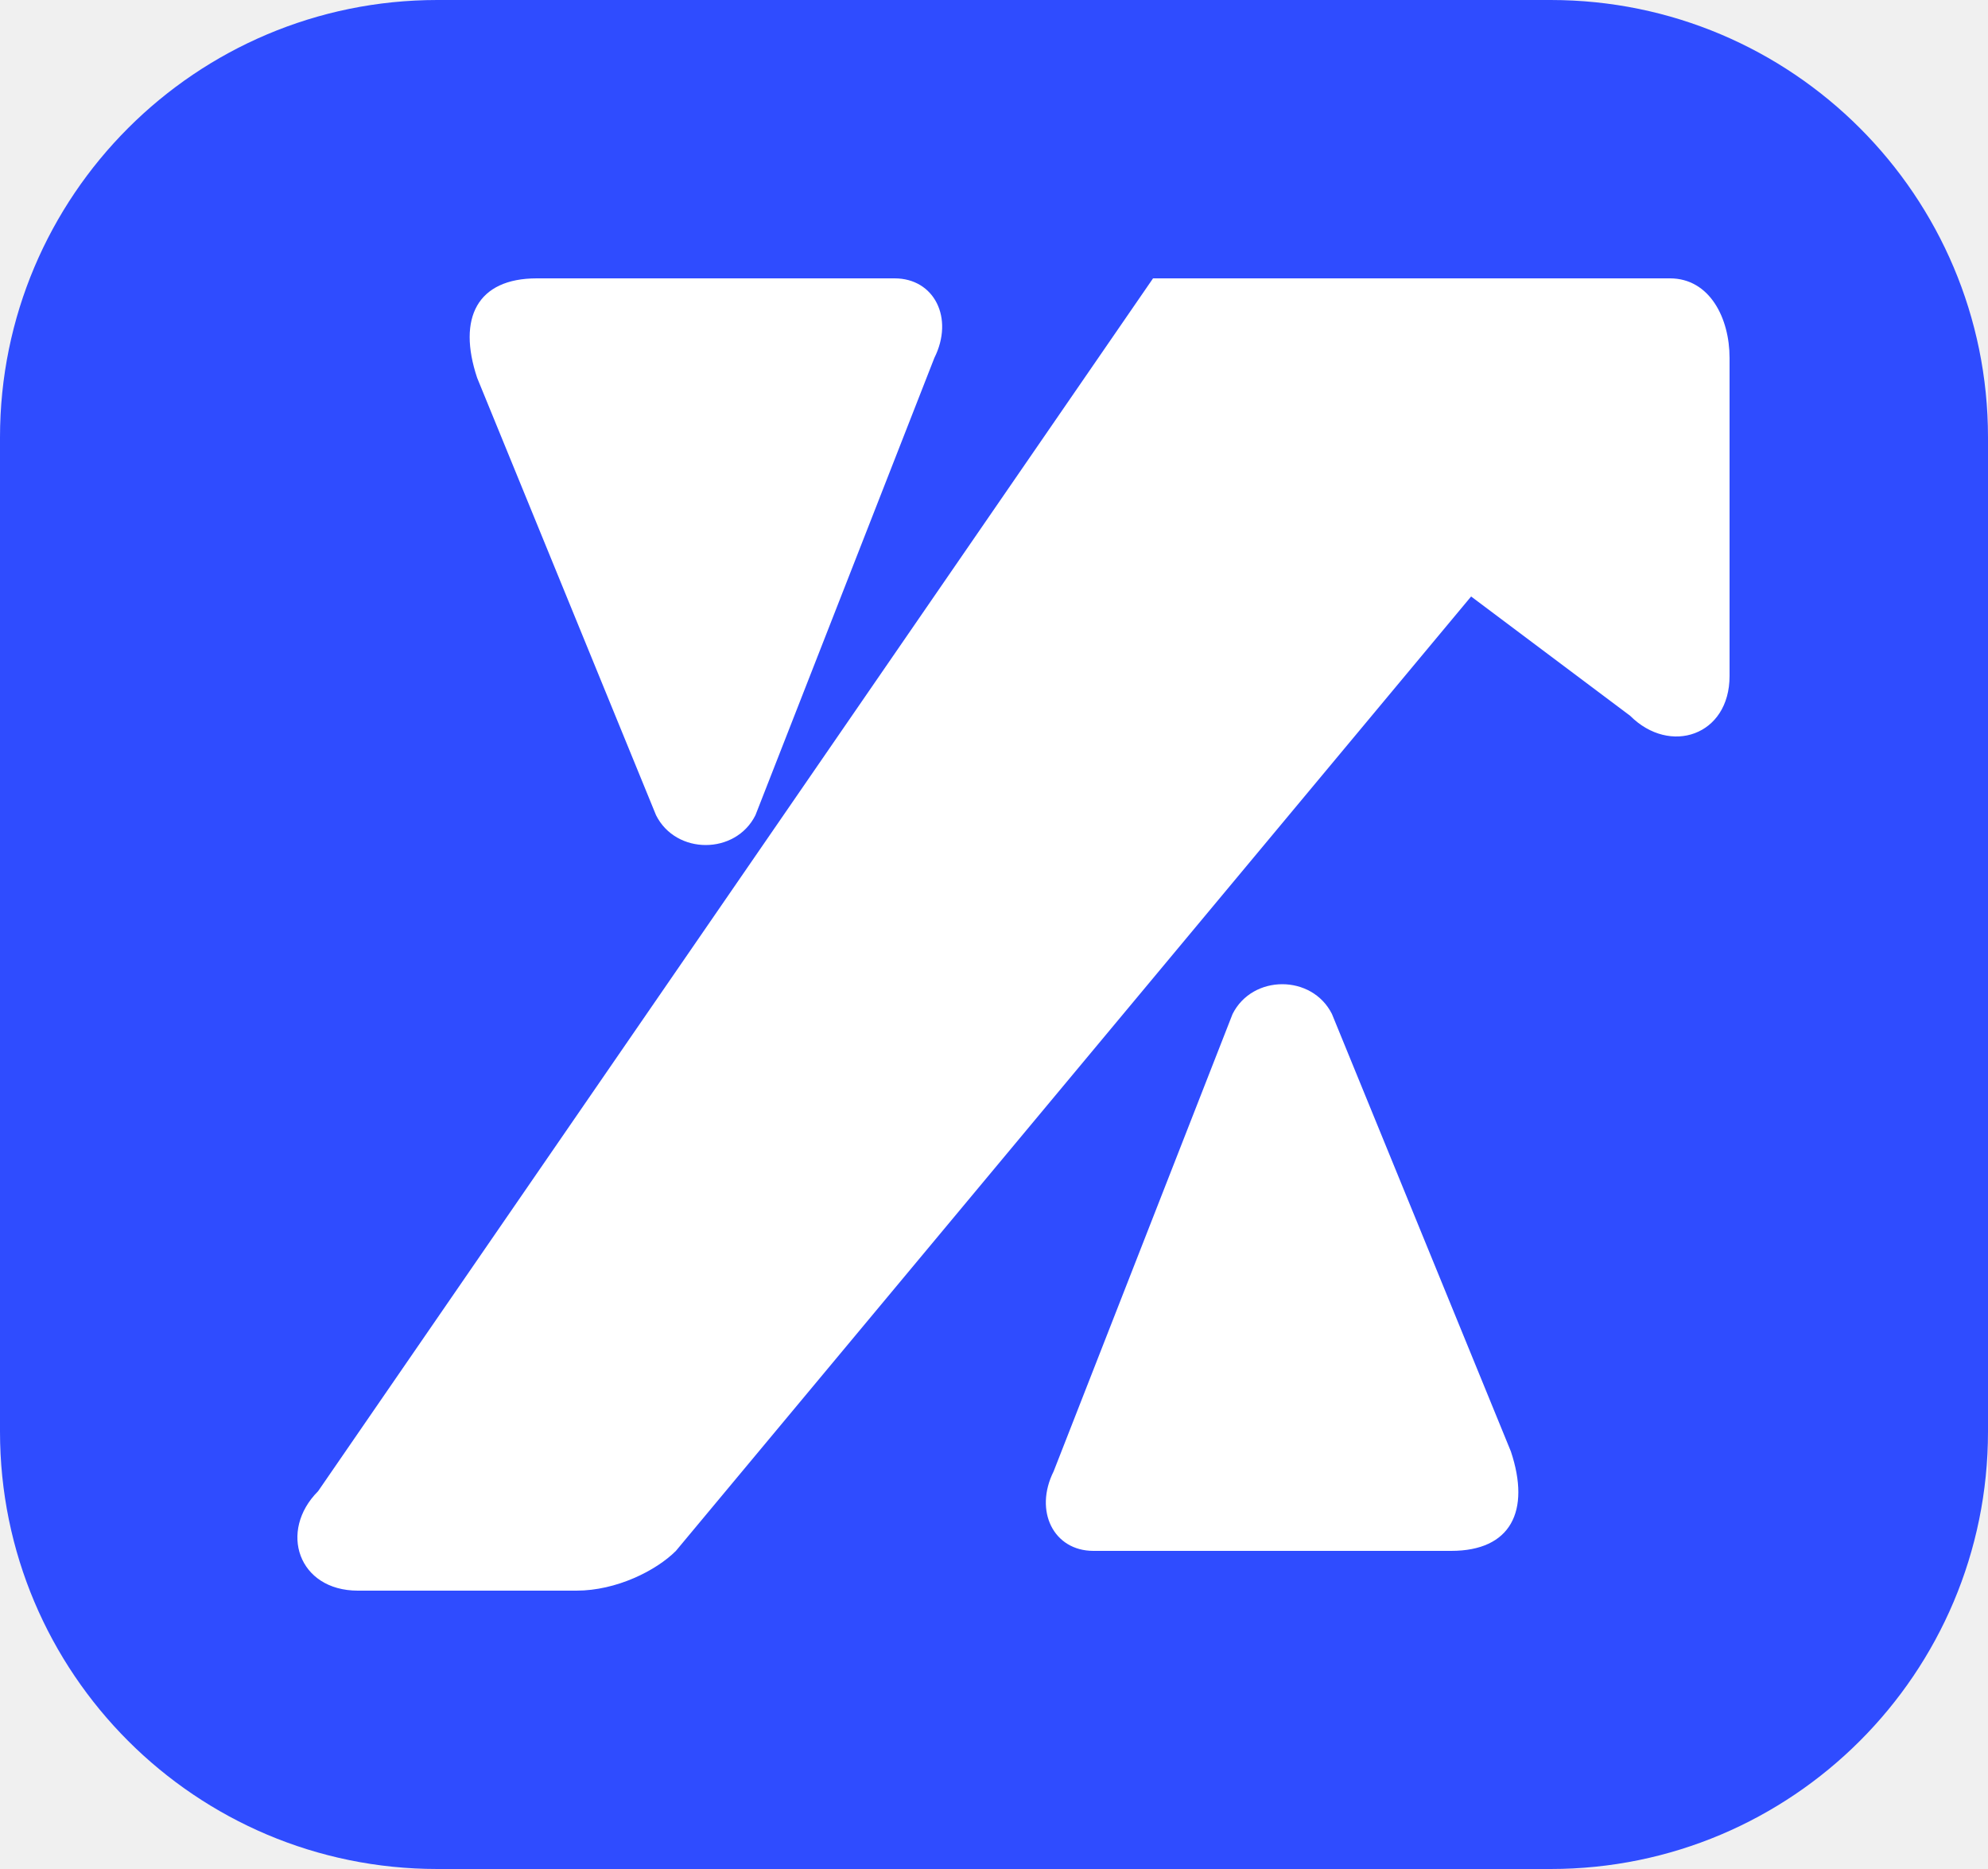
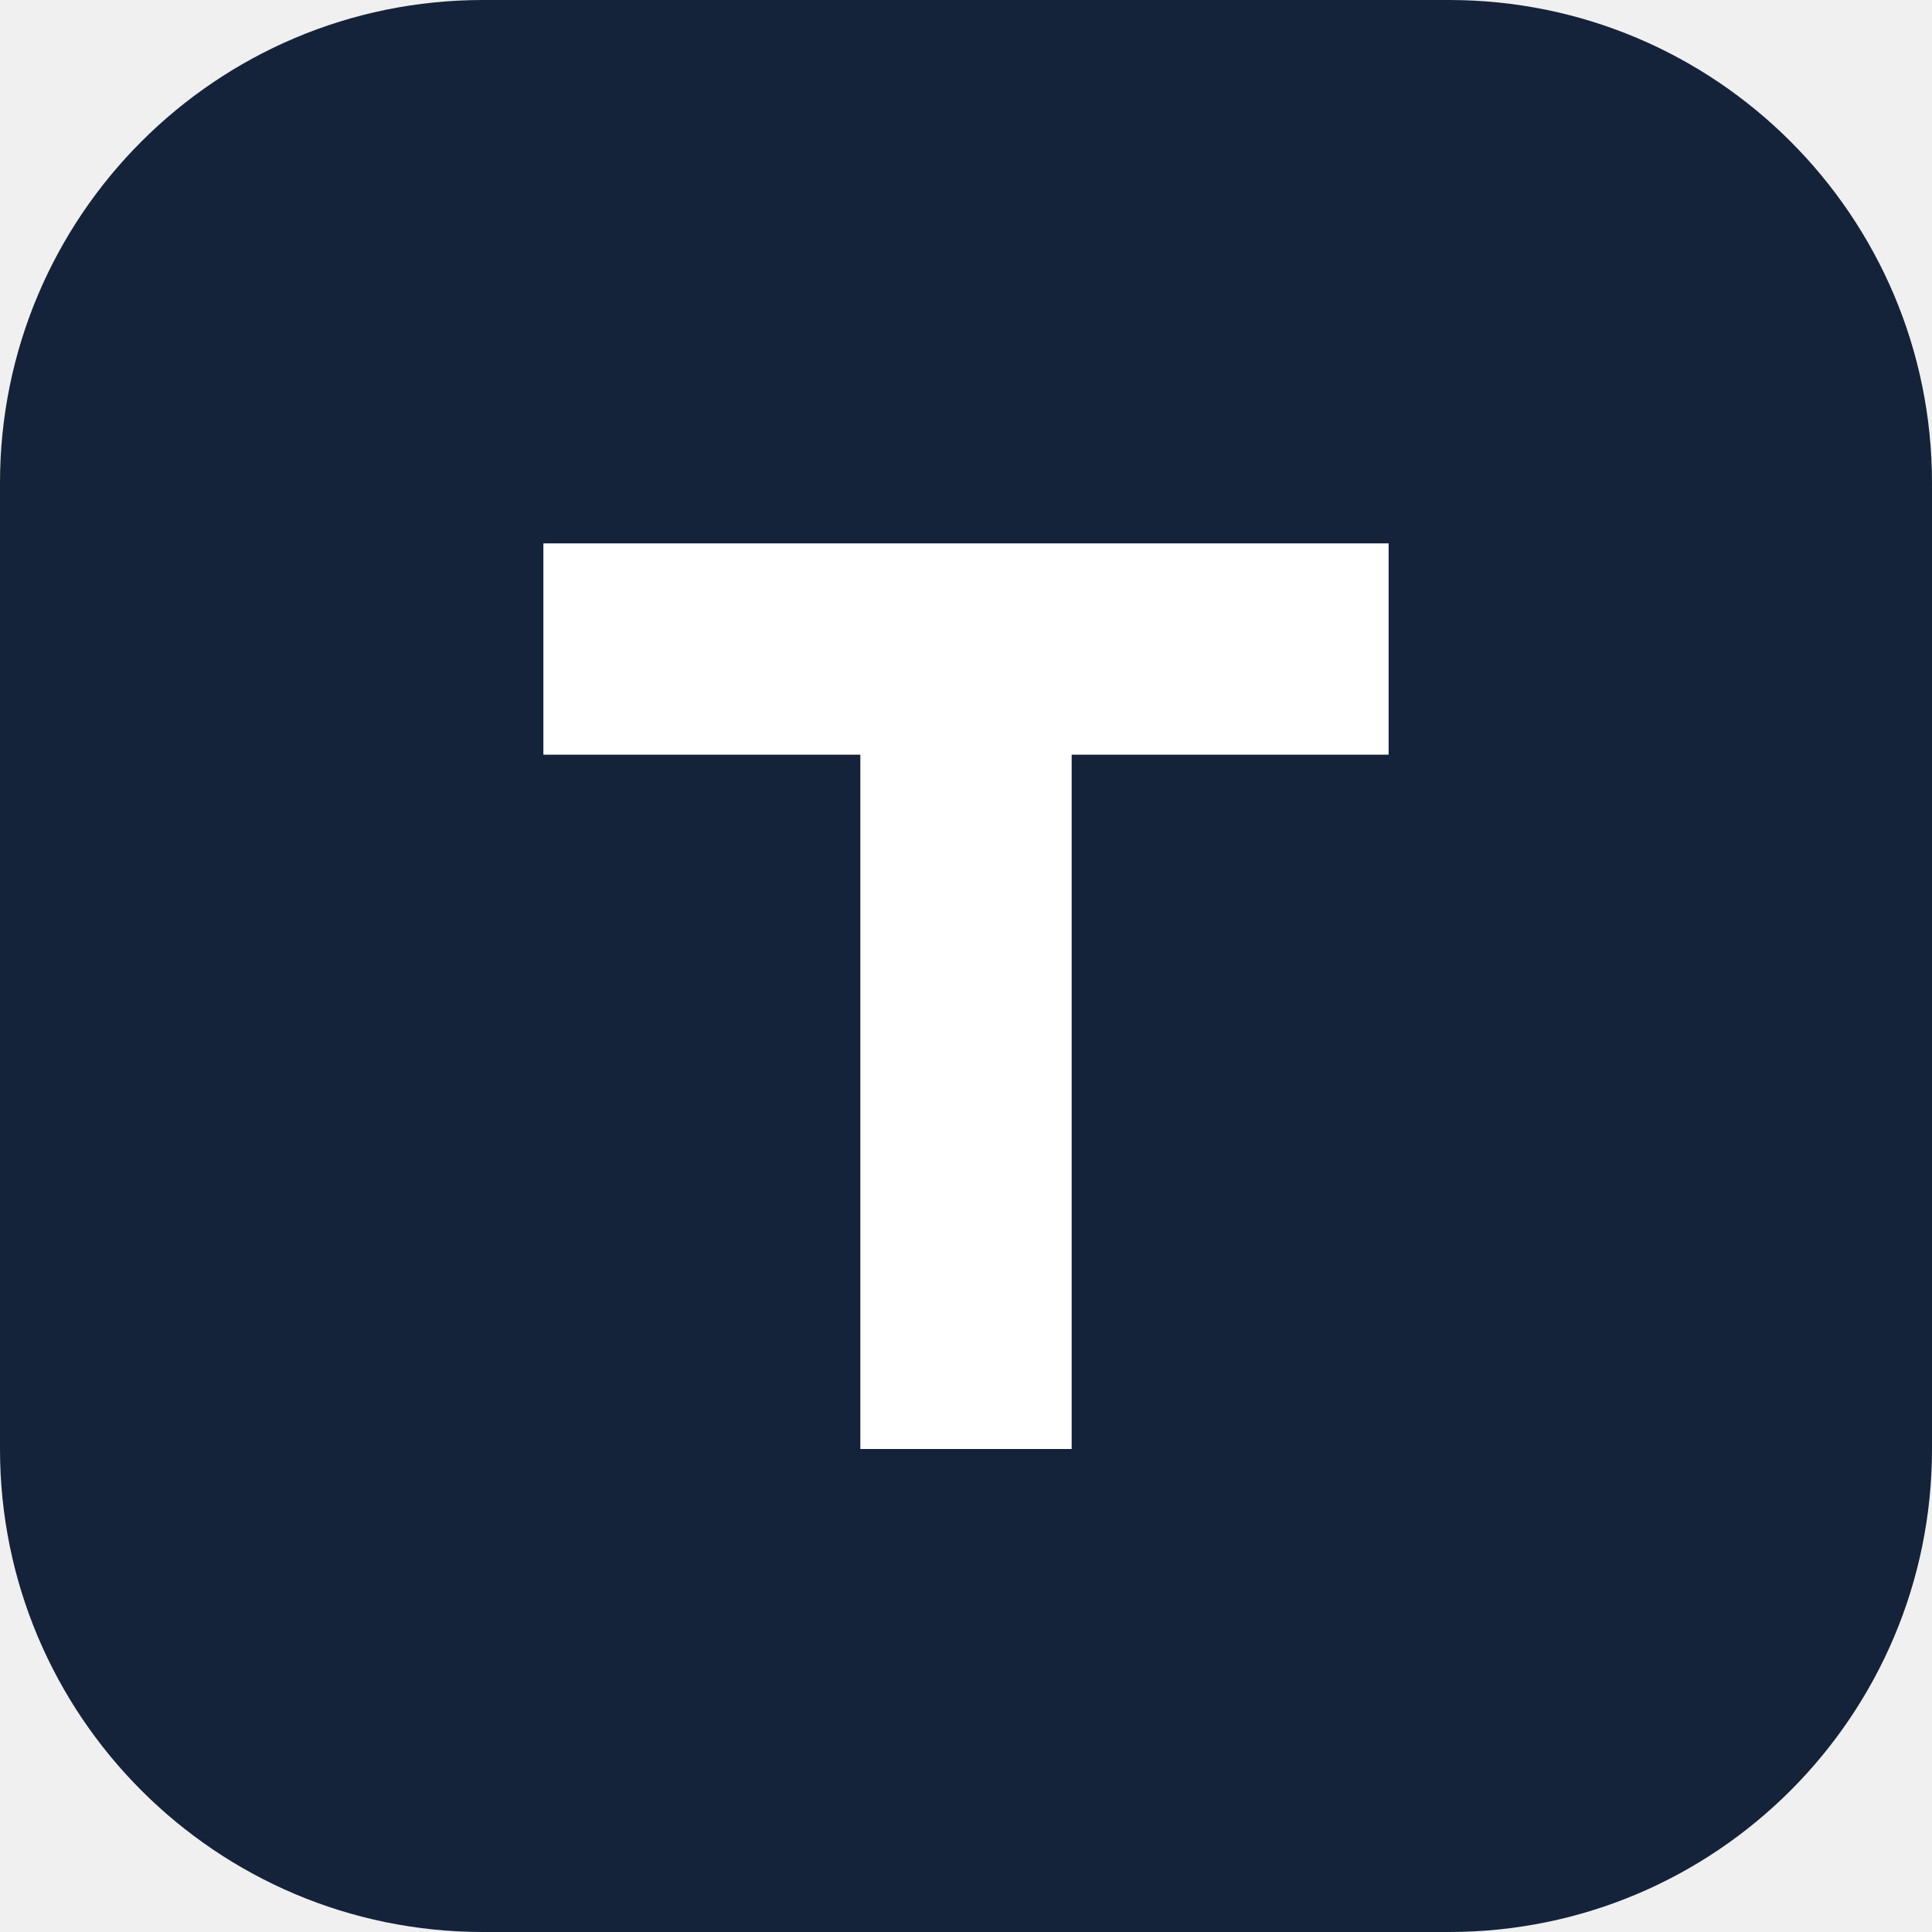
- <svg xmlns="http://www.w3.org/2000/svg" viewBox="0 0 100 94">
-   <rect width="100" height="94" rx="22" fill="#2f4cff" />
-   <g fill="#ffffff">
-     <path d="M27 14 L45 14 C47 14 48 16 47 18 L38 41 C37 43 34 43 33 41 L24 19 C23 16 24 14 27 14 Z" />
-     <path d="M58 14 L84 14 C86 14 87 16 87 18 L87 34 C87 37 84 38 82 36 L74 30 L34 78 C33 79 31 80 29 80 L18 80 C15 80 14 77 16 75 L58 14 Z" />
-     <path d="M73 78 L55 78 C53 78 52 76 53 74 L62 51 C63 49 66 49 67 51 L76 73 C77 76 76 78 73 78 Z" />
-   </g>
+ <svg xmlns="http://www.w3.org/2000/svg" viewBox="0 0 64 64">
+   <rect width="64" height="64" rx="16" fill="#14233A" />
+   <path d="M18 18h28v7H35.5v23h-7V25H18z" fill="#ffffff" />
</svg>
